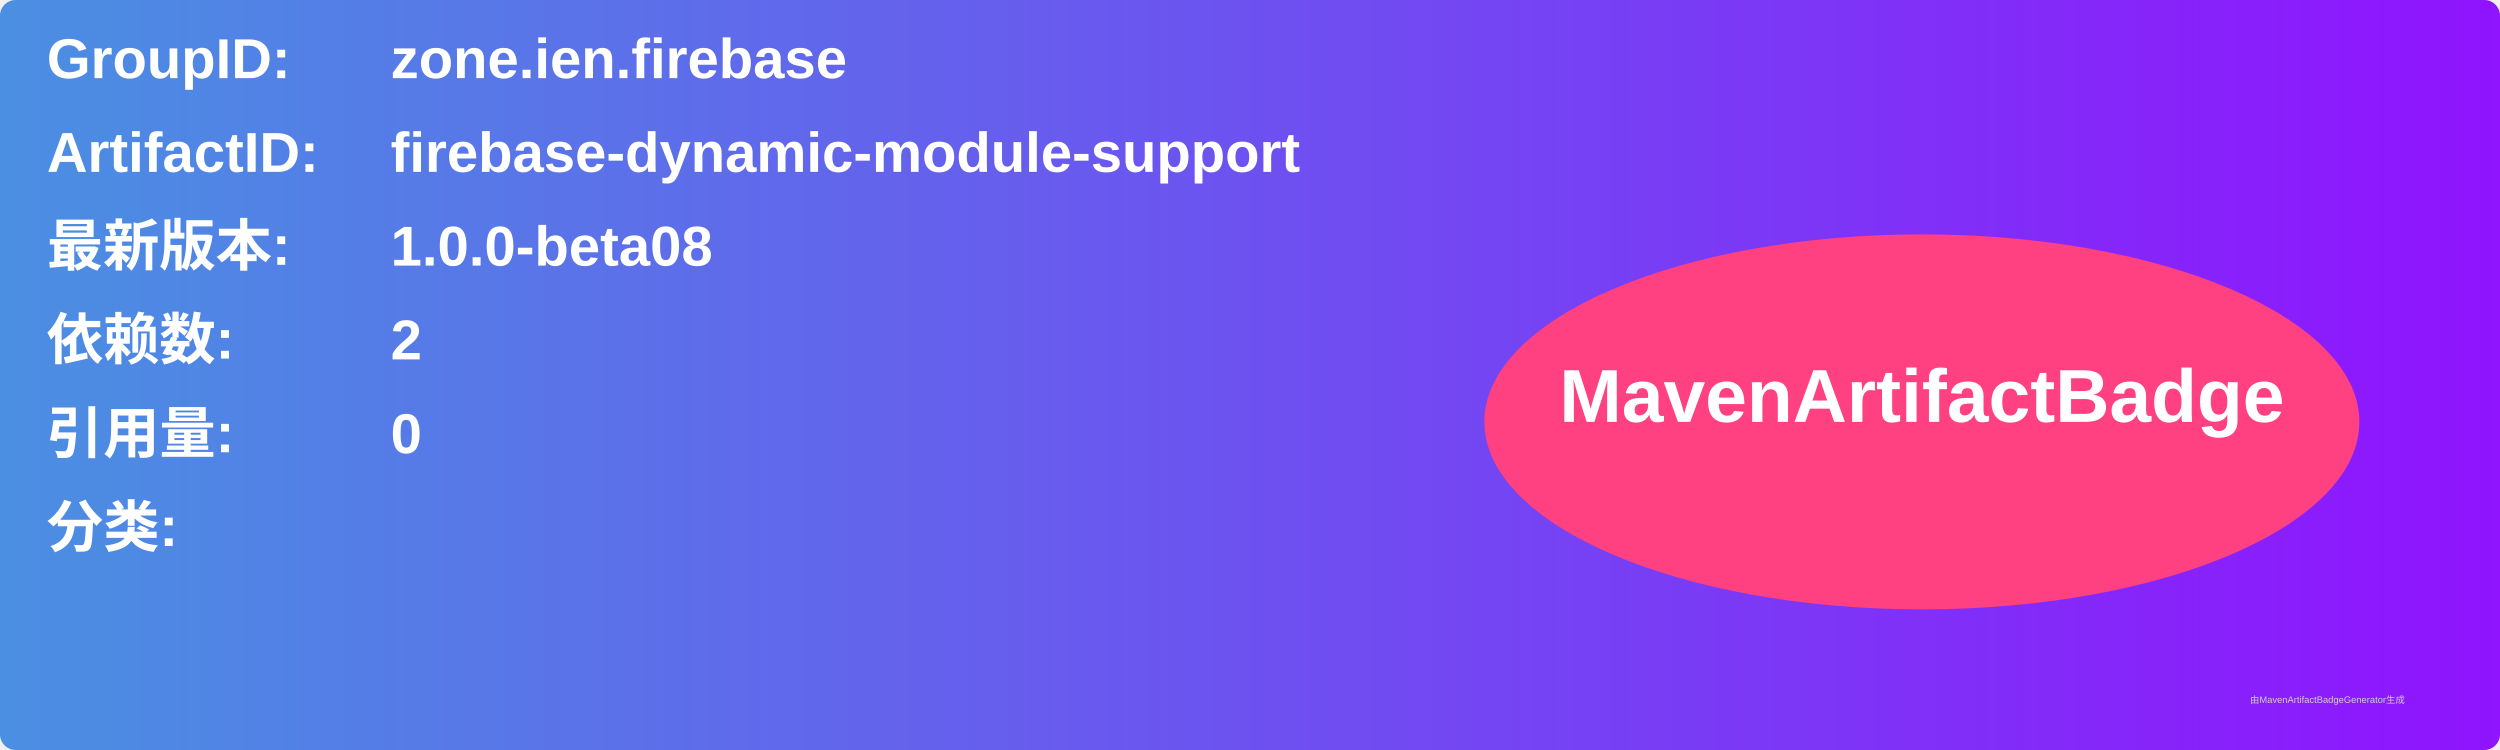
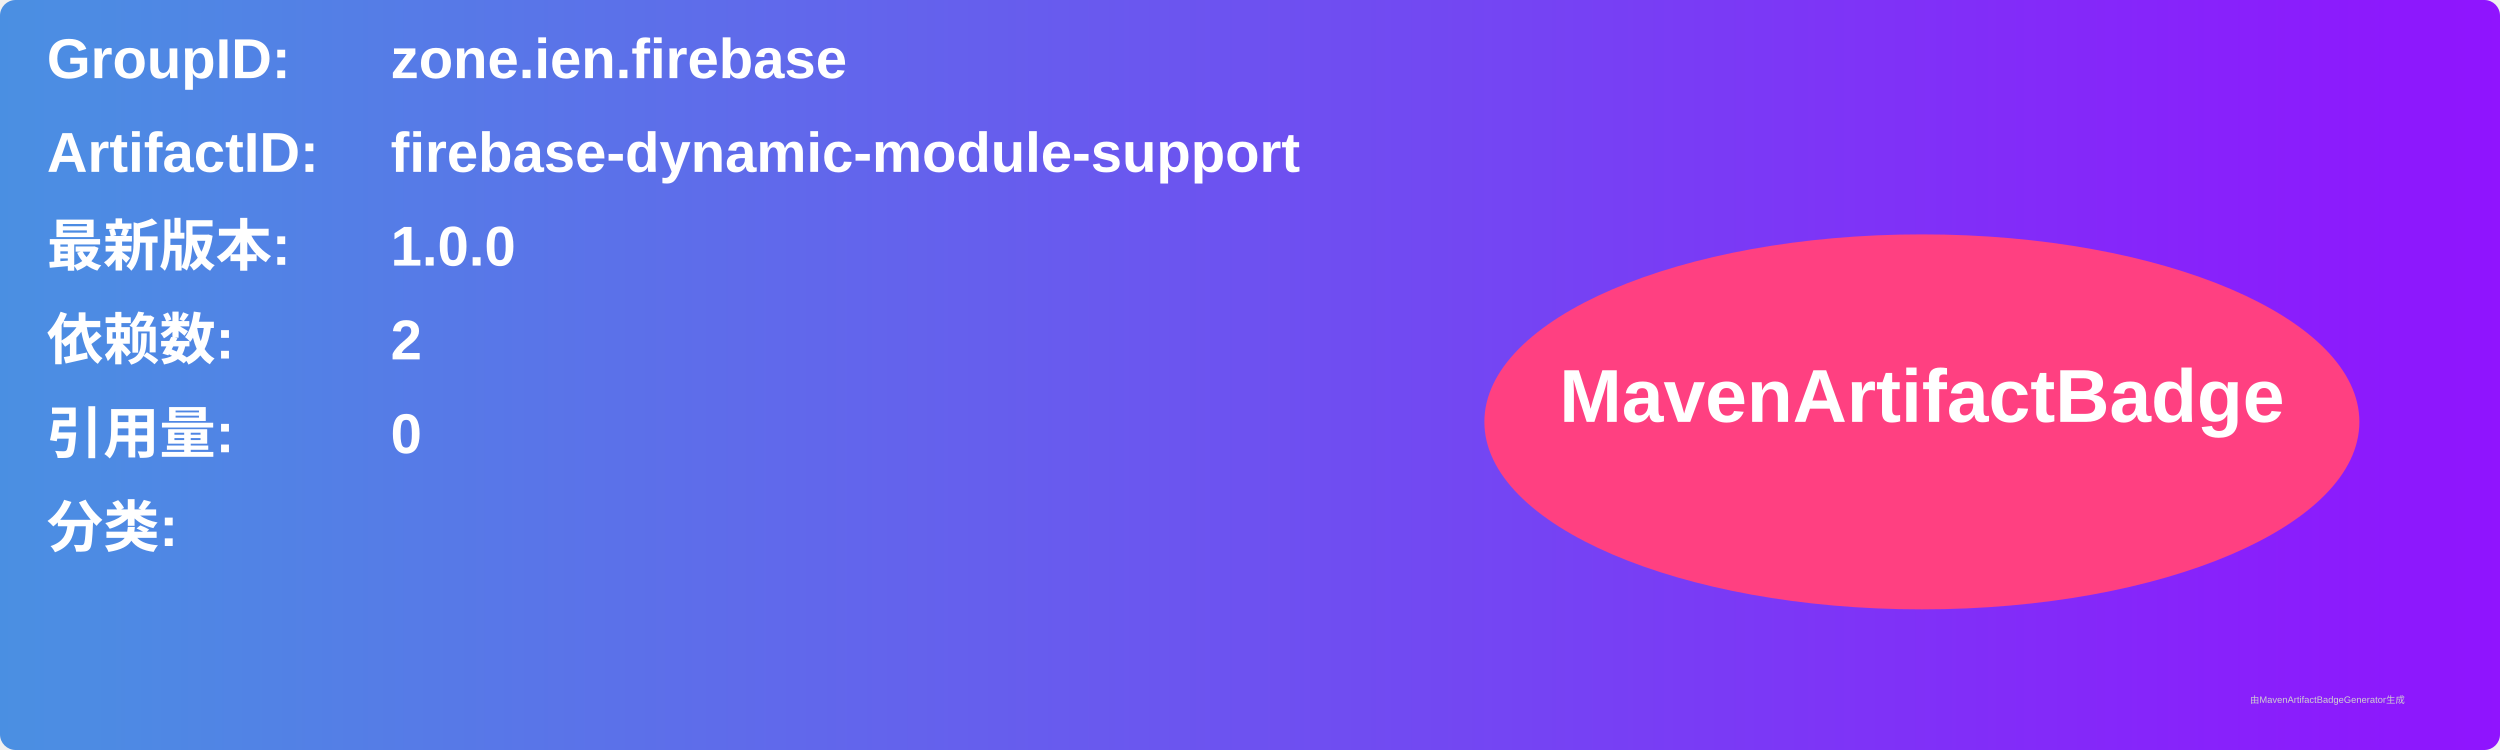
<svg xmlns="http://www.w3.org/2000/svg" width="800" height="240" viewBox="0 0 800 240">
  <linearGradient id="grad" x1="0%" y1="0%" x2="100%" y2="0%">
    <stop offset="0%" stop-color="#4a90e2" />
    <stop offset="100%" stop-color="#9013fe" />
  </linearGradient>
  <rect width="100%" height="100%" rx="5" ry="5" fill="url(#grad)" />
  <g transform="translate(15, 15)">
    <text x="0" y="10" font-family="Arial" font-size="18" fill="white" font-weight="bold" width="260">GroupID:</text>
    <text x="110" y="10" font-family="Arial" font-size="18" fill="white" font-weight="bold" width="460">zone.ien.firebase</text>
    <text x="0" y="40" font-family="Arial" font-size="18" fill="white" font-weight="bold" width="260">ArtifactID:</text>
    <text x="110" y="40" font-family="Arial" font-size="18" fill="white" font-weight="bold" width="460">firebase-dynamic-module-support</text>
    <text x="0" y="70" font-family="Arial" font-size="18" fill="white" font-weight="bold">最新版本:</text>
    <text x="110" y="70" font-family="Arial" font-size="18" fill="white" font-weight="bold">
-       <tspan font-weight="bold">1.0.0-beta08</tspan>
+       <tspan font-weight="bold">1.0.0</tspan>
    </text>
    <text x="0" y="100" font-family="Arial" font-size="18" fill="white" font-weight="bold">依赖数: </text>
    <text x="110" y="100" font-family="Arial" font-size="18" fill="white">
      <tspan font-weight="bold">2</tspan>
    </text>
    <text x="0" y="130" font-family="Arial" font-size="18" fill="white" font-weight="bold">引用量: </text>
    <text x="110" y="130" font-family="Arial" font-size="18" fill="white">
      <tspan font-weight="bold">0</tspan>
    </text>
    <text x="0" y="160" font-family="Arial" font-size="18" fill="white" font-weight="bold">分类:</text>
    <text x="10" y="190" font-family="Arial" font-size="10" fill="white">
      <tspan font-weight="bold" />
    </text>
    <ellipse cx="600" cy="120" rx="140" ry="60" fill="#ff4081" />
    <text x="600" y="120" text-anchor="middle" font-family="Arial" font-size="24" fill="white" font-weight="bold">MavenArtifactBadge</text>
  </g>
  <text x="720" y="225" font-family="Arial" font-size="3" fill="#d0d0d0">由MavenArtifactBadgeGenerator生成</text>
</svg>
